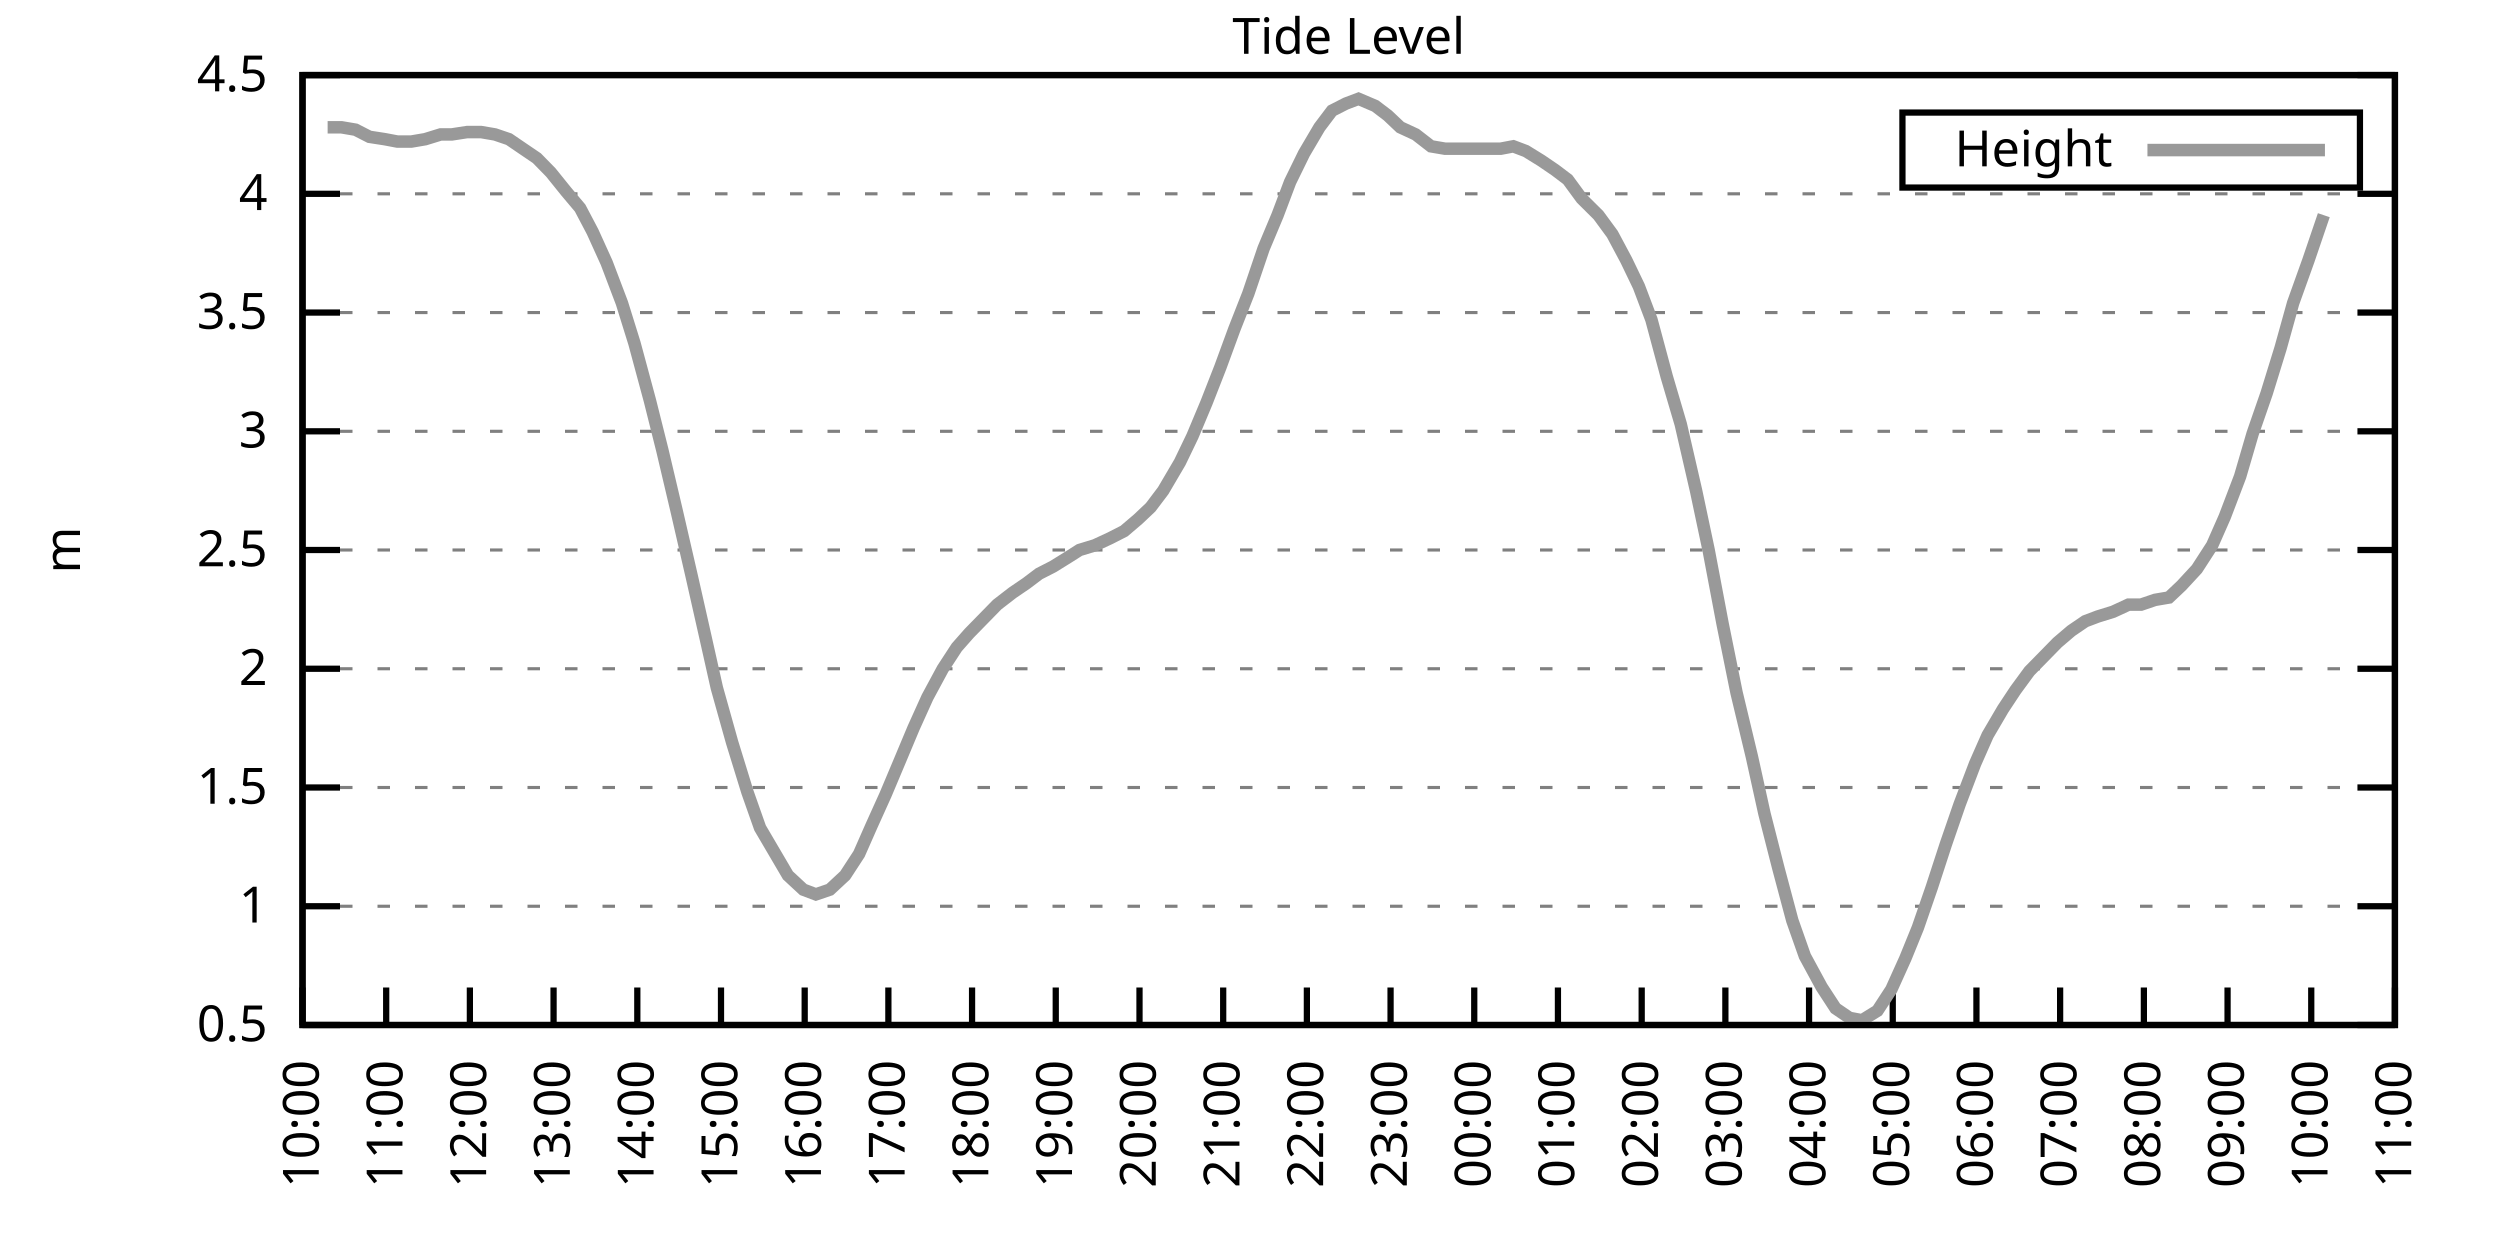
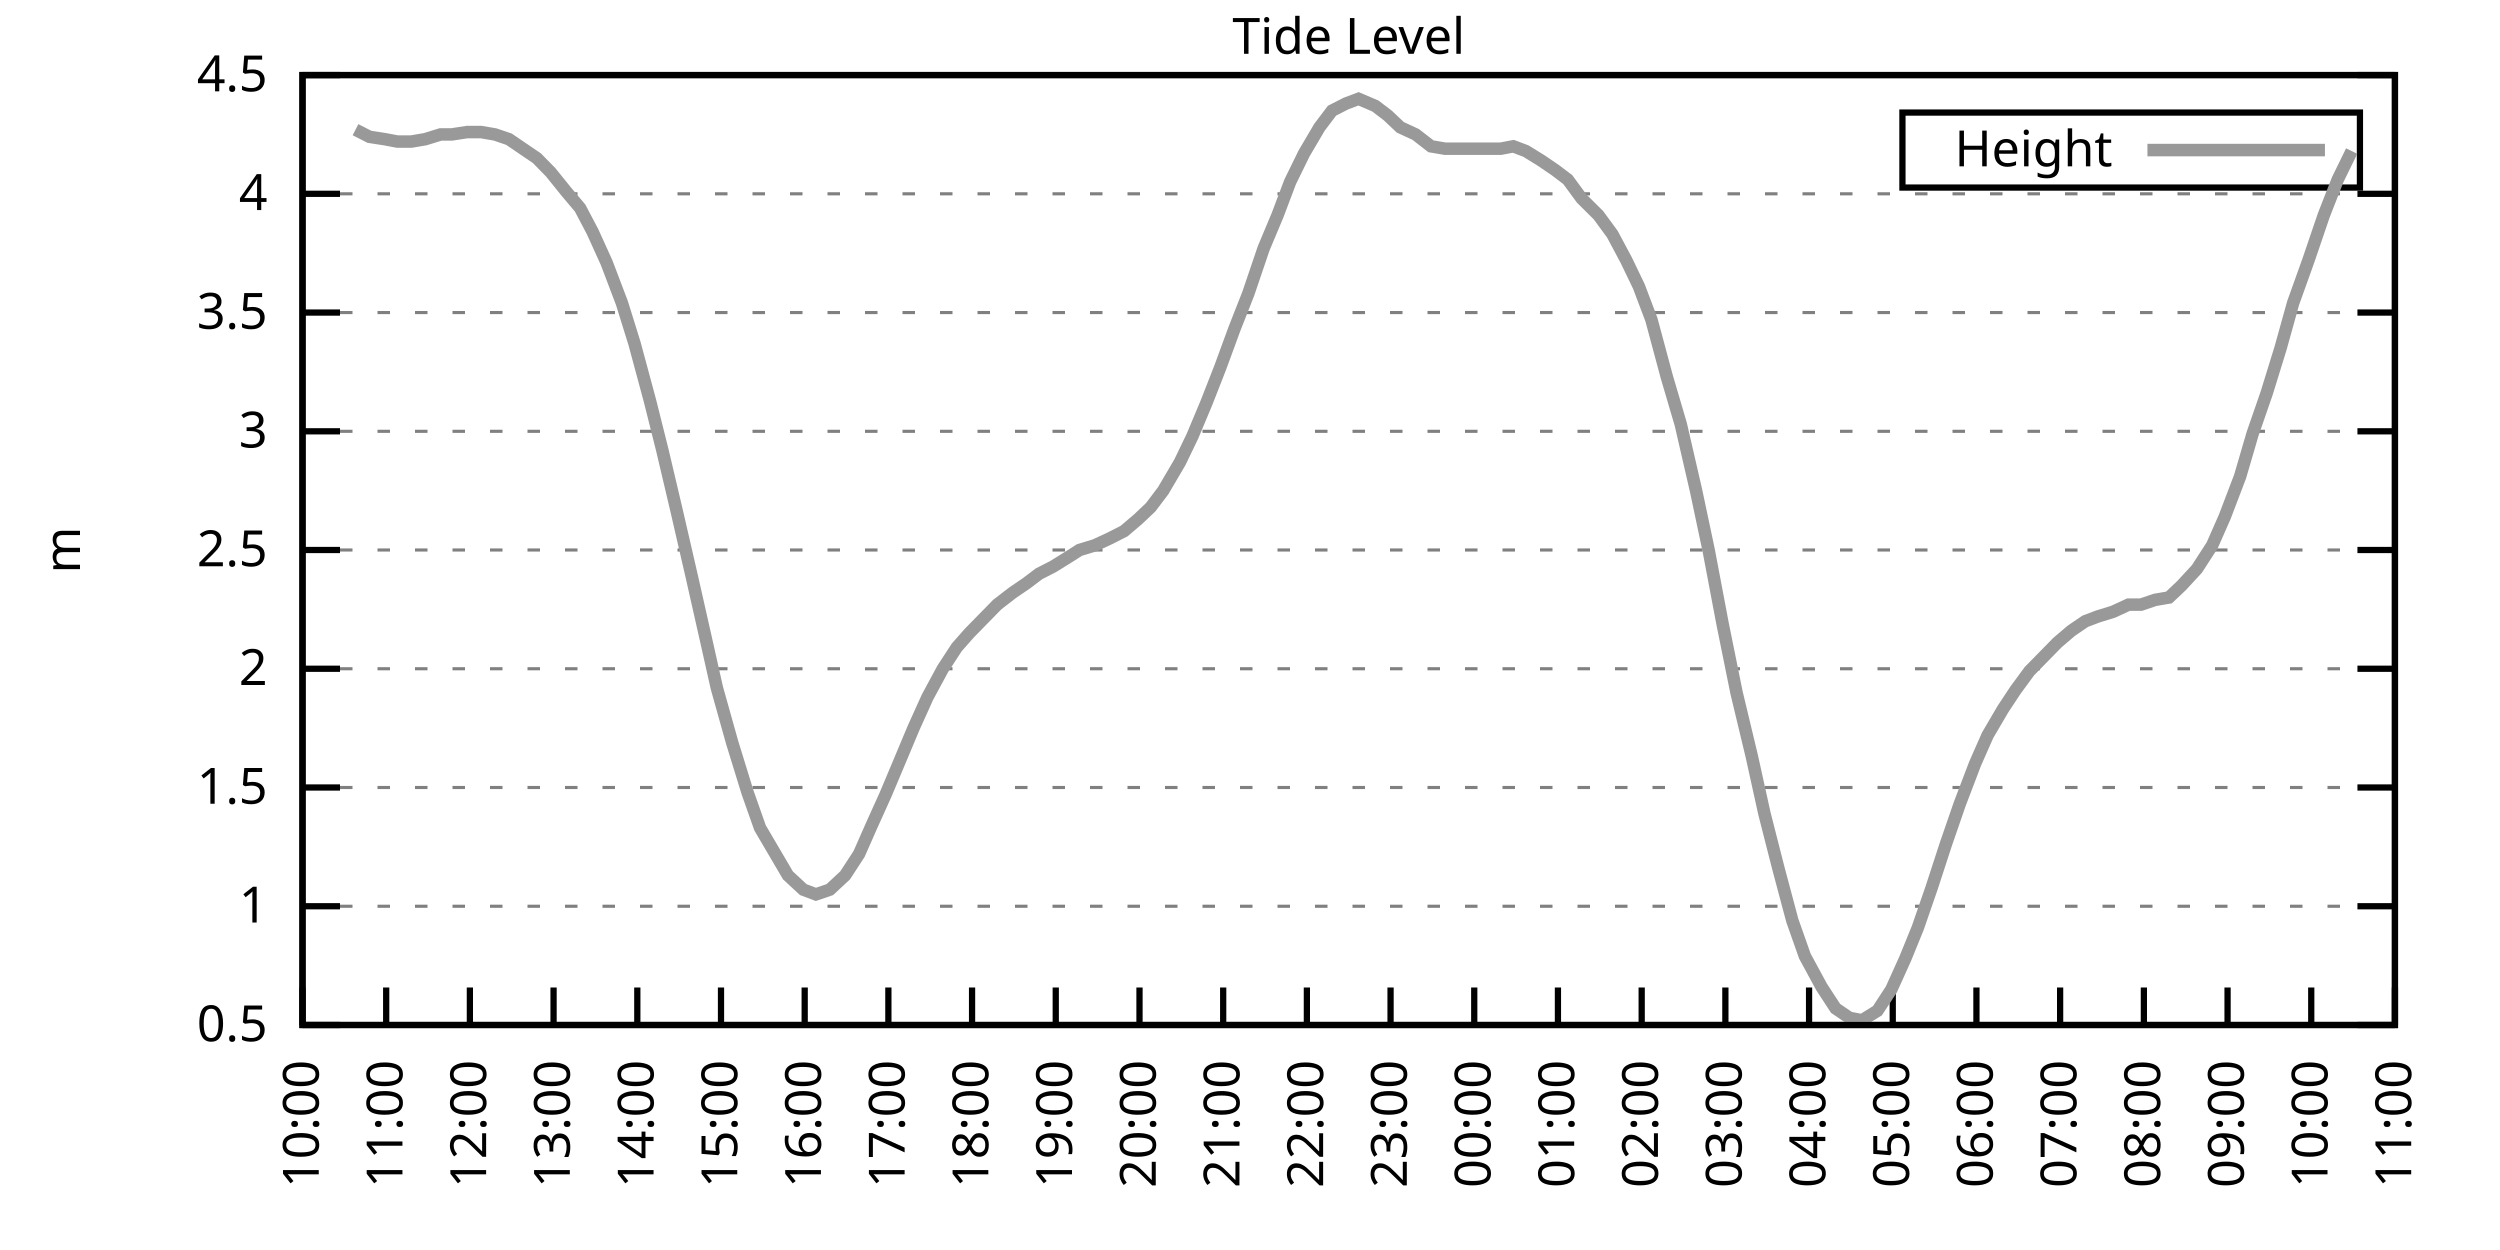
<svg xmlns="http://www.w3.org/2000/svg" xmlns:xlink="http://www.w3.org/1999/xlink" width="400" height="200" viewBox="0 0 400 200">
  <g id="gnuplot_canvas">
    <rect x="0" y="0" width="400" height="200" fill="none" />
    <defs>
      <circle id="gpDot" r="0.5" stroke-width="0.5" stroke="currentColor" />
      <path id="gpPt0" stroke-width="0.333" stroke="currentColor" d="M-1,0 h2 M0,-1 v2" />
      <path id="gpPt1" stroke-width="0.333" stroke="currentColor" d="M-1,-1 L1,1 M1,-1 L-1,1" />
      <path id="gpPt2" stroke-width="0.333" stroke="currentColor" d="M-1,0 L1,0 M0,-1 L0,1 M-1,-1 L1,1 M-1,1 L1,-1" />
      <rect id="gpPt3" stroke-width="0.333" stroke="currentColor" x="-1" y="-1" width="2" height="2" />
      <rect id="gpPt4" stroke-width="0.333" stroke="currentColor" fill="currentColor" x="-1" y="-1" width="2" height="2" />
      <circle id="gpPt5" stroke-width="0.333" stroke="currentColor" cx="0" cy="0" r="1" />
      <use xlink:href="#gpPt5" id="gpPt6" fill="currentColor" stroke="none" />
      <path id="gpPt7" stroke-width="0.333" stroke="currentColor" d="M0,-1.33 L-1.33,0.67 L1.33,0.67 z" />
      <use xlink:href="#gpPt7" id="gpPt8" fill="currentColor" stroke="none" />
      <use xlink:href="#gpPt7" id="gpPt9" stroke="currentColor" transform="rotate(180)" />
      <use xlink:href="#gpPt9" id="gpPt10" fill="currentColor" stroke="none" />
      <use xlink:href="#gpPt3" id="gpPt11" stroke="currentColor" transform="rotate(45)" />
      <use xlink:href="#gpPt11" id="gpPt12" fill="currentColor" stroke="none" />
      <path id="gpPt13" stroke-width="0.333" stroke="currentColor" d="M0,1.330 L1.265,0.411 L0.782,-1.067 L-0.782,-1.076 L-1.265,0.411 z" />
      <use xlink:href="#gpPt13" id="gpPt14" fill="currentColor" stroke="none" />
      <filter id="textbox" filterUnits="objectBoundingBox" x="0" y="0" height="1" width="1">
        <feFlood flood-color="white" flood-opacity="1" result="bgnd" />
        <feComposite in="SourceGraphic" in2="bgnd" operator="atop" />
      </filter>
      <filter id="greybox" filterUnits="objectBoundingBox" x="0" y="0" height="1" width="1">
        <feFlood flood-color="lightgrey" flood-opacity="1" result="grey" />
        <feComposite in="SourceGraphic" in2="grey" operator="atop" />
      </filter>
    </defs>
    <g fill="none" color="white" stroke="currentColor" stroke-width="1.00" stroke-linecap="butt" stroke-linejoin="miter">
</g>
    <g fill="none" color="black" stroke="currentColor" stroke-width="1.00" stroke-linecap="butt" stroke-linejoin="miter">
      <g stroke="none" shape-rendering="crispEdges">
        <polygon fill="rgb(255, 255, 255)" points="48.40,164.00 383.18,164.00 383.18,12.02 48.40,12.02 " />
      </g>
    </g>
    <g fill="none" color="black" stroke="currentColor" stroke-width="1.00" stroke-linecap="butt" stroke-linejoin="miter">
</g>
    <g fill="none" color="black" stroke="black" stroke-width="0.50" stroke-linecap="butt" stroke-linejoin="miter">
</g>
    <g fill="none" color="gray" stroke="currentColor" stroke-width="0.50" stroke-linecap="butt" stroke-linejoin="miter">
      <path stroke="gray" stroke-dasharray="2,4" class="gridline" d="M48.40,164.00 L383.19,164.00  " />
    </g>
    <g fill="none" color="gray" stroke="gray" stroke-width="1.00" stroke-linecap="butt" stroke-linejoin="miter">
</g>
    <g fill="none" color="black" stroke="currentColor" stroke-width="1.00" stroke-linecap="butt" stroke-linejoin="miter">
      <path stroke="black" d="M48.40,164.00 L54.40,164.00 M383.19,164.00 L377.19,164.00  " />
      <g transform="translate(42.80,166.60)" stroke="none" fill="black" font-family="Sans" font-size="8.00" text-anchor="end">
        <text>
          <tspan font-family="Sans"> 0.5</tspan>
        </text>
      </g>
    </g>
    <g fill="none" color="black" stroke="currentColor" stroke-width="1.00" stroke-linecap="butt" stroke-linejoin="miter">
</g>
    <g fill="none" color="black" stroke="black" stroke-width="0.50" stroke-linecap="butt" stroke-linejoin="miter">
</g>
    <g fill="none" color="gray" stroke="currentColor" stroke-width="0.50" stroke-linecap="butt" stroke-linejoin="miter">
      <path stroke="gray" stroke-dasharray="2,4" class="gridline" d="M48.40,145.00 L383.19,145.00  " />
    </g>
    <g fill="none" color="gray" stroke="gray" stroke-width="1.00" stroke-linecap="butt" stroke-linejoin="miter">
</g>
    <g fill="none" color="black" stroke="currentColor" stroke-width="1.00" stroke-linecap="butt" stroke-linejoin="miter">
      <path stroke="black" d="M48.40,145.00 L54.40,145.00 M383.19,145.00 L377.19,145.00  " />
      <g transform="translate(42.80,147.60)" stroke="none" fill="black" font-family="Sans" font-size="8.00" text-anchor="end">
        <text>
          <tspan font-family="Sans"> 1</tspan>
        </text>
      </g>
    </g>
    <g fill="none" color="black" stroke="currentColor" stroke-width="1.00" stroke-linecap="butt" stroke-linejoin="miter">
</g>
    <g fill="none" color="black" stroke="black" stroke-width="0.50" stroke-linecap="butt" stroke-linejoin="miter">
</g>
    <g fill="none" color="gray" stroke="currentColor" stroke-width="0.50" stroke-linecap="butt" stroke-linejoin="miter">
      <path stroke="gray" stroke-dasharray="2,4" class="gridline" d="M48.40,126.00 L383.19,126.00  " />
    </g>
    <g fill="none" color="gray" stroke="gray" stroke-width="1.00" stroke-linecap="butt" stroke-linejoin="miter">
</g>
    <g fill="none" color="black" stroke="currentColor" stroke-width="1.00" stroke-linecap="butt" stroke-linejoin="miter">
      <path stroke="black" d="M48.40,126.00 L54.40,126.00 M383.19,126.00 L377.19,126.00  " />
      <g transform="translate(42.80,128.60)" stroke="none" fill="black" font-family="Sans" font-size="8.00" text-anchor="end">
        <text>
          <tspan font-family="Sans"> 1.5</tspan>
        </text>
      </g>
    </g>
    <g fill="none" color="black" stroke="currentColor" stroke-width="1.00" stroke-linecap="butt" stroke-linejoin="miter">
</g>
    <g fill="none" color="black" stroke="black" stroke-width="0.50" stroke-linecap="butt" stroke-linejoin="miter">
</g>
    <g fill="none" color="gray" stroke="currentColor" stroke-width="0.50" stroke-linecap="butt" stroke-linejoin="miter">
      <path stroke="gray" stroke-dasharray="2,4" class="gridline" d="M48.40,107.00 L383.19,107.00  " />
    </g>
    <g fill="none" color="gray" stroke="gray" stroke-width="1.00" stroke-linecap="butt" stroke-linejoin="miter">
</g>
    <g fill="none" color="black" stroke="currentColor" stroke-width="1.00" stroke-linecap="butt" stroke-linejoin="miter">
      <path stroke="black" d="M48.40,107.00 L54.40,107.00 M383.19,107.00 L377.19,107.00  " />
      <g transform="translate(42.80,109.60)" stroke="none" fill="black" font-family="Sans" font-size="8.00" text-anchor="end">
        <text>
          <tspan font-family="Sans"> 2</tspan>
        </text>
      </g>
    </g>
    <g fill="none" color="black" stroke="currentColor" stroke-width="1.00" stroke-linecap="butt" stroke-linejoin="miter">
</g>
    <g fill="none" color="black" stroke="black" stroke-width="0.50" stroke-linecap="butt" stroke-linejoin="miter">
</g>
    <g fill="none" color="gray" stroke="currentColor" stroke-width="0.50" stroke-linecap="butt" stroke-linejoin="miter">
      <path stroke="gray" stroke-dasharray="2,4" class="gridline" d="M48.40,88.00 L383.19,88.00  " />
    </g>
    <g fill="none" color="gray" stroke="gray" stroke-width="1.00" stroke-linecap="butt" stroke-linejoin="miter">
</g>
    <g fill="none" color="black" stroke="currentColor" stroke-width="1.00" stroke-linecap="butt" stroke-linejoin="miter">
      <path stroke="black" d="M48.40,88.00 L54.40,88.00 M383.19,88.00 L377.19,88.00  " />
      <g transform="translate(42.80,90.60)" stroke="none" fill="black" font-family="Sans" font-size="8.00" text-anchor="end">
        <text>
          <tspan font-family="Sans"> 2.5</tspan>
        </text>
      </g>
    </g>
    <g fill="none" color="black" stroke="currentColor" stroke-width="1.00" stroke-linecap="butt" stroke-linejoin="miter">
</g>
    <g fill="none" color="black" stroke="black" stroke-width="0.50" stroke-linecap="butt" stroke-linejoin="miter">
</g>
    <g fill="none" color="gray" stroke="currentColor" stroke-width="0.50" stroke-linecap="butt" stroke-linejoin="miter">
      <path stroke="gray" stroke-dasharray="2,4" class="gridline" d="M48.40,69.01 L383.19,69.01  " />
    </g>
    <g fill="none" color="gray" stroke="gray" stroke-width="1.00" stroke-linecap="butt" stroke-linejoin="miter">
</g>
    <g fill="none" color="black" stroke="currentColor" stroke-width="1.00" stroke-linecap="butt" stroke-linejoin="miter">
      <path stroke="black" d="M48.40,69.01 L54.40,69.01 M383.19,69.01 L377.19,69.01  " />
      <g transform="translate(42.80,71.61)" stroke="none" fill="black" font-family="Sans" font-size="8.00" text-anchor="end">
        <text>
          <tspan font-family="Sans"> 3</tspan>
        </text>
      </g>
    </g>
    <g fill="none" color="black" stroke="currentColor" stroke-width="1.00" stroke-linecap="butt" stroke-linejoin="miter">
</g>
    <g fill="none" color="black" stroke="black" stroke-width="0.50" stroke-linecap="butt" stroke-linejoin="miter">
</g>
    <g fill="none" color="gray" stroke="currentColor" stroke-width="0.50" stroke-linecap="butt" stroke-linejoin="miter">
      <path stroke="gray" stroke-dasharray="2,4" class="gridline" d="M48.40,50.01 L383.19,50.01  " />
    </g>
    <g fill="none" color="gray" stroke="gray" stroke-width="1.00" stroke-linecap="butt" stroke-linejoin="miter">
</g>
    <g fill="none" color="black" stroke="currentColor" stroke-width="1.00" stroke-linecap="butt" stroke-linejoin="miter">
      <path stroke="black" d="M48.40,50.01 L54.40,50.01 M383.19,50.01 L377.19,50.01  " />
      <g transform="translate(42.80,52.61)" stroke="none" fill="black" font-family="Sans" font-size="8.00" text-anchor="end">
        <text>
          <tspan font-family="Sans"> 3.5</tspan>
        </text>
      </g>
    </g>
    <g fill="none" color="black" stroke="currentColor" stroke-width="1.00" stroke-linecap="butt" stroke-linejoin="miter">
</g>
    <g fill="none" color="black" stroke="black" stroke-width="0.50" stroke-linecap="butt" stroke-linejoin="miter">
</g>
    <g fill="none" color="gray" stroke="currentColor" stroke-width="0.50" stroke-linecap="butt" stroke-linejoin="miter">
      <path stroke="gray" stroke-dasharray="2,4" class="gridline" d="M48.40,31.01 L383.19,31.01  " />
    </g>
    <g fill="none" color="gray" stroke="gray" stroke-width="1.00" stroke-linecap="butt" stroke-linejoin="miter">
</g>
    <g fill="none" color="black" stroke="currentColor" stroke-width="1.00" stroke-linecap="butt" stroke-linejoin="miter">
      <path stroke="black" d="M48.40,31.01 L54.40,31.01 M383.19,31.01 L377.19,31.01  " />
      <g transform="translate(42.80,33.61)" stroke="none" fill="black" font-family="Sans" font-size="8.00" text-anchor="end">
        <text>
          <tspan font-family="Sans"> 4</tspan>
        </text>
      </g>
    </g>
    <g fill="none" color="black" stroke="currentColor" stroke-width="1.00" stroke-linecap="butt" stroke-linejoin="miter">
</g>
    <g fill="none" color="black" stroke="black" stroke-width="0.50" stroke-linecap="butt" stroke-linejoin="miter">
</g>
    <g fill="none" color="gray" stroke="currentColor" stroke-width="0.50" stroke-linecap="butt" stroke-linejoin="miter">
      <path stroke="gray" stroke-dasharray="2,4" class="gridline" d="M48.40,12.01 L383.19,12.01  " />
    </g>
    <g fill="none" color="gray" stroke="gray" stroke-width="1.00" stroke-linecap="butt" stroke-linejoin="miter">
</g>
    <g fill="none" color="black" stroke="currentColor" stroke-width="1.00" stroke-linecap="butt" stroke-linejoin="miter">
      <path stroke="black" d="M48.40,12.01 L54.40,12.01 M383.19,12.01 L377.19,12.01  " />
      <g transform="translate(42.80,14.61)" stroke="none" fill="black" font-family="Sans" font-size="8.00" text-anchor="end">
        <text>
          <tspan font-family="Sans"> 4.5</tspan>
        </text>
      </g>
    </g>
    <g fill="none" color="black" stroke="currentColor" stroke-width="1.00" stroke-linecap="butt" stroke-linejoin="miter">
      <path stroke="black" d="M48.40,164.00 L48.40,158.00  " />
      <g transform="translate(51.00,169.60) rotate(270.00)" stroke="none" fill="black" font-family="Sans" font-size="8.00" text-anchor="end">
        <text>
          <tspan font-family="Sans">10:00</tspan>
        </text>
      </g>
    </g>
    <g fill="none" color="black" stroke="currentColor" stroke-width="1.00" stroke-linecap="butt" stroke-linejoin="miter">
      <path stroke="black" d="M61.79,164.00 L61.79,158.00  " />
      <g transform="translate(64.39,169.60) rotate(270.00)" stroke="none" fill="black" font-family="Sans" font-size="8.00" text-anchor="end">
        <text>
          <tspan font-family="Sans">11:00</tspan>
        </text>
      </g>
    </g>
    <g fill="none" color="black" stroke="currentColor" stroke-width="1.00" stroke-linecap="butt" stroke-linejoin="miter">
      <path stroke="black" d="M75.18,164.00 L75.18,158.00  " />
      <g transform="translate(77.78,169.60) rotate(270.00)" stroke="none" fill="black" font-family="Sans" font-size="8.00" text-anchor="end">
        <text>
          <tspan font-family="Sans">12:00</tspan>
        </text>
      </g>
    </g>
    <g fill="none" color="black" stroke="currentColor" stroke-width="1.00" stroke-linecap="butt" stroke-linejoin="miter">
      <path stroke="black" d="M88.57,164.00 L88.57,158.00  " />
      <g transform="translate(91.17,169.60) rotate(270.00)" stroke="none" fill="black" font-family="Sans" font-size="8.00" text-anchor="end">
        <text>
          <tspan font-family="Sans">13:00</tspan>
        </text>
      </g>
    </g>
    <g fill="none" color="black" stroke="currentColor" stroke-width="1.00" stroke-linecap="butt" stroke-linejoin="miter">
      <path stroke="black" d="M101.97,164.00 L101.97,158.00  " />
      <g transform="translate(104.57,169.60) rotate(270.00)" stroke="none" fill="black" font-family="Sans" font-size="8.00" text-anchor="end">
        <text>
          <tspan font-family="Sans">14:00</tspan>
        </text>
      </g>
    </g>
    <g fill="none" color="black" stroke="currentColor" stroke-width="1.00" stroke-linecap="butt" stroke-linejoin="miter">
      <path stroke="black" d="M115.36,164.00 L115.36,158.00  " />
      <g transform="translate(117.96,169.60) rotate(270.00)" stroke="none" fill="black" font-family="Sans" font-size="8.00" text-anchor="end">
        <text>
          <tspan font-family="Sans">15:00</tspan>
        </text>
      </g>
    </g>
    <g fill="none" color="black" stroke="currentColor" stroke-width="1.00" stroke-linecap="butt" stroke-linejoin="miter">
      <path stroke="black" d="M128.75,164.00 L128.75,158.00  " />
      <g transform="translate(131.35,169.60) rotate(270.00)" stroke="none" fill="black" font-family="Sans" font-size="8.00" text-anchor="end">
        <text>
          <tspan font-family="Sans">16:00</tspan>
        </text>
      </g>
    </g>
    <g fill="none" color="black" stroke="currentColor" stroke-width="1.00" stroke-linecap="butt" stroke-linejoin="miter">
      <path stroke="black" d="M142.14,164.00 L142.14,158.00  " />
      <g transform="translate(144.74,169.60) rotate(270.00)" stroke="none" fill="black" font-family="Sans" font-size="8.00" text-anchor="end">
        <text>
          <tspan font-family="Sans">17:00</tspan>
        </text>
      </g>
    </g>
    <g fill="none" color="black" stroke="currentColor" stroke-width="1.00" stroke-linecap="butt" stroke-linejoin="miter">
      <path stroke="black" d="M155.53,164.00 L155.53,158.00  " />
      <g transform="translate(158.13,169.60) rotate(270.00)" stroke="none" fill="black" font-family="Sans" font-size="8.00" text-anchor="end">
        <text>
          <tspan font-family="Sans">18:00</tspan>
        </text>
      </g>
    </g>
    <g fill="none" color="black" stroke="currentColor" stroke-width="1.00" stroke-linecap="butt" stroke-linejoin="miter">
      <path stroke="black" d="M168.92,164.00 L168.92,158.00  " />
      <g transform="translate(171.52,169.60) rotate(270.00)" stroke="none" fill="black" font-family="Sans" font-size="8.00" text-anchor="end">
        <text>
          <tspan font-family="Sans">19:00</tspan>
        </text>
      </g>
    </g>
    <g fill="none" color="black" stroke="currentColor" stroke-width="1.00" stroke-linecap="butt" stroke-linejoin="miter">
      <path stroke="black" d="M182.32,164.00 L182.32,158.00  " />
      <g transform="translate(184.92,169.60) rotate(270.00)" stroke="none" fill="black" font-family="Sans" font-size="8.00" text-anchor="end">
        <text>
          <tspan font-family="Sans">20:00</tspan>
        </text>
      </g>
    </g>
    <g fill="none" color="black" stroke="currentColor" stroke-width="1.00" stroke-linecap="butt" stroke-linejoin="miter">
      <path stroke="black" d="M195.71,164.00 L195.71,158.00  " />
      <g transform="translate(198.31,169.60) rotate(270.00)" stroke="none" fill="black" font-family="Sans" font-size="8.00" text-anchor="end">
        <text>
          <tspan font-family="Sans">21:00</tspan>
        </text>
      </g>
    </g>
    <g fill="none" color="black" stroke="currentColor" stroke-width="1.00" stroke-linecap="butt" stroke-linejoin="miter">
      <path stroke="black" d="M209.10,164.00 L209.10,158.00  " />
      <g transform="translate(211.70,169.60) rotate(270.00)" stroke="none" fill="black" font-family="Sans" font-size="8.00" text-anchor="end">
        <text>
          <tspan font-family="Sans">22:00</tspan>
        </text>
      </g>
    </g>
    <g fill="none" color="black" stroke="currentColor" stroke-width="1.00" stroke-linecap="butt" stroke-linejoin="miter">
      <path stroke="black" d="M222.49,164.00 L222.49,158.00  " />
      <g transform="translate(225.09,169.60) rotate(270.00)" stroke="none" fill="black" font-family="Sans" font-size="8.00" text-anchor="end">
        <text>
          <tspan font-family="Sans">23:00</tspan>
        </text>
      </g>
    </g>
    <g fill="none" color="black" stroke="currentColor" stroke-width="1.00" stroke-linecap="butt" stroke-linejoin="miter">
      <path stroke="black" d="M235.88,164.00 L235.88,158.00  " />
      <g transform="translate(238.48,169.60) rotate(270.00)" stroke="none" fill="black" font-family="Sans" font-size="8.00" text-anchor="end">
        <text>
          <tspan font-family="Sans">00:00</tspan>
        </text>
      </g>
    </g>
    <g fill="none" color="black" stroke="currentColor" stroke-width="1.00" stroke-linecap="butt" stroke-linejoin="miter">
      <path stroke="black" d="M249.27,164.00 L249.27,158.00  " />
      <g transform="translate(251.87,169.60) rotate(270.00)" stroke="none" fill="black" font-family="Sans" font-size="8.00" text-anchor="end">
        <text>
          <tspan font-family="Sans">01:00</tspan>
        </text>
      </g>
    </g>
    <g fill="none" color="black" stroke="currentColor" stroke-width="1.00" stroke-linecap="butt" stroke-linejoin="miter">
      <path stroke="black" d="M262.67,164.00 L262.67,158.00  " />
      <g transform="translate(265.27,169.60) rotate(270.00)" stroke="none" fill="black" font-family="Sans" font-size="8.00" text-anchor="end">
        <text>
          <tspan font-family="Sans">02:00</tspan>
        </text>
      </g>
    </g>
    <g fill="none" color="black" stroke="currentColor" stroke-width="1.00" stroke-linecap="butt" stroke-linejoin="miter">
      <path stroke="black" d="M276.06,164.00 L276.06,158.00  " />
      <g transform="translate(278.66,169.60) rotate(270.00)" stroke="none" fill="black" font-family="Sans" font-size="8.00" text-anchor="end">
        <text>
          <tspan font-family="Sans">03:00</tspan>
        </text>
      </g>
    </g>
    <g fill="none" color="black" stroke="currentColor" stroke-width="1.00" stroke-linecap="butt" stroke-linejoin="miter">
      <path stroke="black" d="M289.45,164.00 L289.45,158.00  " />
      <g transform="translate(292.05,169.60) rotate(270.00)" stroke="none" fill="black" font-family="Sans" font-size="8.00" text-anchor="end">
        <text>
          <tspan font-family="Sans">04:00</tspan>
        </text>
      </g>
    </g>
    <g fill="none" color="black" stroke="currentColor" stroke-width="1.00" stroke-linecap="butt" stroke-linejoin="miter">
      <path stroke="black" d="M302.84,164.00 L302.84,158.00  " />
      <g transform="translate(305.44,169.60) rotate(270.00)" stroke="none" fill="black" font-family="Sans" font-size="8.00" text-anchor="end">
        <text>
          <tspan font-family="Sans">05:00</tspan>
        </text>
      </g>
    </g>
    <g fill="none" color="black" stroke="currentColor" stroke-width="1.00" stroke-linecap="butt" stroke-linejoin="miter">
      <path stroke="black" d="M316.23,164.00 L316.23,158.00  " />
      <g transform="translate(318.83,169.60) rotate(270.00)" stroke="none" fill="black" font-family="Sans" font-size="8.00" text-anchor="end">
        <text>
          <tspan font-family="Sans">06:00</tspan>
        </text>
      </g>
    </g>
    <g fill="none" color="black" stroke="currentColor" stroke-width="1.00" stroke-linecap="butt" stroke-linejoin="miter">
      <path stroke="black" d="M329.62,164.00 L329.62,158.00  " />
      <g transform="translate(332.22,169.60) rotate(270.00)" stroke="none" fill="black" font-family="Sans" font-size="8.00" text-anchor="end">
        <text>
          <tspan font-family="Sans">07:00</tspan>
        </text>
      </g>
    </g>
    <g fill="none" color="black" stroke="currentColor" stroke-width="1.00" stroke-linecap="butt" stroke-linejoin="miter">
      <path stroke="black" d="M343.02,164.00 L343.02,158.00  " />
      <g transform="translate(345.62,169.60) rotate(270.00)" stroke="none" fill="black" font-family="Sans" font-size="8.00" text-anchor="end">
        <text>
          <tspan font-family="Sans">08:00</tspan>
        </text>
      </g>
    </g>
    <g fill="none" color="black" stroke="currentColor" stroke-width="1.00" stroke-linecap="butt" stroke-linejoin="miter">
      <path stroke="black" d="M356.41,164.00 L356.41,158.00  " />
      <g transform="translate(359.01,169.60) rotate(270.00)" stroke="none" fill="black" font-family="Sans" font-size="8.00" text-anchor="end">
        <text>
          <tspan font-family="Sans">09:00</tspan>
        </text>
      </g>
    </g>
    <g fill="none" color="black" stroke="currentColor" stroke-width="1.00" stroke-linecap="butt" stroke-linejoin="miter">
      <path stroke="black" d="M369.80,164.00 L369.80,158.00  " />
      <g transform="translate(372.40,169.60) rotate(270.00)" stroke="none" fill="black" font-family="Sans" font-size="8.00" text-anchor="end">
        <text>
          <tspan font-family="Sans">10:00</tspan>
        </text>
      </g>
    </g>
    <g fill="none" color="black" stroke="currentColor" stroke-width="1.00" stroke-linecap="butt" stroke-linejoin="miter">
      <path stroke="black" d="M383.19,164.00 L383.19,158.00  " />
      <g transform="translate(385.79,169.60) rotate(270.00)" stroke="none" fill="black" font-family="Sans" font-size="8.00" text-anchor="end">
        <text>
          <tspan font-family="Sans">11:00</tspan>
        </text>
      </g>
    </g>
    <g fill="none" color="black" stroke="currentColor" stroke-width="1.00" stroke-linecap="butt" stroke-linejoin="miter">
</g>
    <g fill="none" color="black" stroke="currentColor" stroke-width="1.00" stroke-linecap="butt" stroke-linejoin="miter">
      <path stroke="black" d="M48.40,12.01 L48.40,164.00 L383.19,164.00 L383.19,12.01 L48.40,12.01 Z  " />
    </g>
    <g fill="none" color="black" stroke="currentColor" stroke-width="1.00" stroke-linecap="butt" stroke-linejoin="miter">
</g>
    <g fill="none" color="black" stroke="currentColor" stroke-width="1.00" stroke-linecap="butt" stroke-linejoin="miter">
      <path stroke="black" d="M304.39,30.01 L304.39,18.01 L377.59,18.01 L377.59,30.01 L304.39,30.01 Z  " />
    </g>
    <g id="Tide_level_plot_1">
      <g fill="none" color="white" stroke="black" stroke-width="2.00" stroke-linecap="butt" stroke-linejoin="miter">
</g>
      <g fill="none" color="black" stroke="currentColor" stroke-width="2.00" stroke-linecap="butt" stroke-linejoin="miter">
        <g transform="translate(337.99,26.61)" stroke="none" fill="black" font-family="Sans" font-size="8.00" text-anchor="end">
          <text>
            <tspan font-family="Sans">Height</tspan>
          </text>
        </g>
      </g>
      <g fill="none" color="black" stroke="currentColor" stroke-width="2.00" stroke-linecap="butt" stroke-linejoin="miter">
-         <path stroke="rgb(153, 153, 153)" d="M343.59,24.01 L371.99,24.01 M52.42,20.37 L54.65,20.37 L56.88,20.75 L59.11,21.89 L61.57,22.27 L63.58,22.65   L65.81,22.65 L68.04,22.27 L70.50,21.51 L72.28,21.51 L74.74,21.13 L76.97,21.13 L79.20,21.51 L81.43,22.27   L83.66,23.79 L85.90,25.31 L88.13,27.59 L90.58,30.63 L92.82,33.29 L94.82,37.09 L97.06,42.03 L99.51,48.49   L101.52,54.95 L103.98,64.07 L105.98,72.05 L108.22,81.55 L110.67,92.18 L112.90,102.06 L114.69,110.04 L117.14,118.78   L119.60,126.76 L121.61,132.46 L126.07,140.06 L128.53,142.34 L130.54,143.10 L132.77,142.34 L135.22,140.06 L137.45,136.64   L139.46,132.08 L141.69,127.14 L143.93,121.82 L146.16,116.50 L148.39,111.56 L150.85,107.00 L153.08,103.58 L155.09,101.30   L157.32,99.02 L159.55,96.74 L162.01,94.84 L164.24,93.32 L166.25,91.80 L168.48,90.66 L170.93,89.14 L172.72,88.00   L175.17,87.25 L177.63,86.11 L179.86,84.97 L182.09,83.07 L184.10,81.17 L186.11,78.51 L188.79,73.95 L190.80,69.77   L193.03,64.45 L195.26,58.75 L197.49,52.67 L199.73,46.97 L202.18,39.75 L204.41,34.43 L206.42,29.11 L208.65,24.55   L211.11,20.37 L213.12,17.71 L215.35,16.57 L217.36,15.81 L220.04,16.95 L222.04,18.47 L224.05,20.37 L226.51,21.51   L228.96,23.41 L231.20,23.79 L233.20,23.79 L235.44,23.79 L240.12,23.79 L242.13,23.41 L244.14,24.17 L246.60,25.69   L248.83,27.21 L250.84,28.73 L253.07,31.77 L255.75,34.43 L257.98,37.47 L260.21,41.65 L262.22,45.83 L264.23,51.15   L266.68,60.27 L268.92,67.87 L271.37,78.51 L273.38,88.00 L275.61,99.78 L277.84,110.80 L280.30,121.06 L282.31,130.18   L284.54,138.92 L286.77,147.28 L288.78,152.98 L291.46,157.92 L293.69,161.34 L295.92,162.86 L297.93,163.24 L300.39,161.72   L302.62,158.30 L304.85,153.36 L306.86,148.42 L309.09,141.96 L311.32,135.12 L313.55,128.66 L316.01,122.20 L318.02,117.64   L320.47,113.46 L322.48,110.42 L324.71,107.38 L326.95,105.10 L329.18,102.82 L331.41,100.92 L333.64,99.40 L335.65,98.64   L338.10,97.88 L340.56,96.74 L342.57,96.74 L344.80,95.98 L347.03,95.60 L349.04,93.70 L351.50,91.04 L353.95,87.25   L355.96,82.69 L358.42,76.23 L360.42,69.39 L362.66,62.93 L364.89,55.71 L366.90,48.49 L369.35,41.65 L371.81,34.43    " />
+         <path stroke="rgb(153, 153, 153)" d="M343.59,24.01 L371.99,24.01 M56.88,20.75 L59.11,21.89 L61.57,22.27 L63.58,22.65 L65.81,22.65 L68.04,22.27   L70.50,21.51 L72.28,21.51 L74.74,21.13 L76.97,21.13 L79.20,21.51 L81.43,22.27 L83.66,23.79 L85.90,25.31   L88.13,27.59 L90.58,30.63 L92.82,33.29 L94.82,37.09 L97.06,42.03 L99.51,48.49 L101.52,54.95 L103.98,64.07   L105.98,72.05 L108.22,81.55 L110.67,92.18 L112.90,102.06 L114.69,110.04 L117.14,118.78 L119.60,126.76 L121.61,132.46   L126.07,140.06 L128.53,142.34 L130.54,143.10 L132.77,142.34 L135.22,140.06 L137.45,136.64 L139.46,132.08 L141.69,127.14   L143.93,121.82 L146.16,116.50 L148.39,111.56 L150.85,107.00 L153.08,103.58 L155.09,101.30 L157.32,99.02 L159.55,96.74   L162.01,94.84 L164.24,93.32 L166.25,91.80 L168.48,90.66 L170.93,89.14 L172.72,88.00 L175.17,87.25 L177.63,86.11   L179.86,84.97 L182.09,83.07 L184.10,81.17 L186.11,78.51 L188.79,73.95 L190.80,69.77 L193.03,64.45 L195.26,58.75   L197.49,52.67 L199.73,46.97 L202.18,39.75 L204.41,34.43 L206.42,29.11 L208.65,24.55 L211.11,20.37 L213.12,17.71   L215.35,16.57 L217.36,15.81 L220.04,16.95 L222.04,18.47 L224.05,20.37 L226.51,21.51 L228.96,23.41 L231.20,23.79   L233.20,23.79 L235.44,23.79 L240.12,23.79 L242.13,23.41 L244.14,24.17 L246.60,25.69 L248.83,27.21 L250.84,28.73   L253.07,31.77 L255.75,34.43 L257.98,37.47 L260.21,41.65 L262.22,45.83 L264.23,51.15 L266.68,60.27 L268.92,67.87   L271.37,78.51 L273.38,88.00 L275.61,99.78 L277.84,110.80 L280.30,121.06 L282.31,130.18 L284.54,138.92 L286.77,147.28   L288.78,152.98 L291.46,157.92 L293.69,161.34 L295.92,162.86 L297.93,163.24 L300.39,161.72 L302.62,158.30 L304.85,153.36   L306.86,148.42 L309.09,141.96 L311.32,135.12 L313.55,128.66 L316.01,122.20 L318.02,117.64 L320.47,113.46 L322.48,110.42   L324.71,107.38 L326.95,105.10 L329.18,102.82 L331.41,100.92 L333.64,99.40 L335.65,98.64 L338.10,97.88 L340.56,96.74   L342.57,96.74 L344.80,95.98 L347.03,95.60 L349.04,93.70 L351.50,91.04 L353.95,87.25 L355.96,82.69 L358.42,76.23   L360.42,69.39 L362.66,62.93 L364.89,55.71 L366.90,48.49 L369.35,41.65 L371.81,34.43 L374.04,28.73 L376.27,24.17    " />
      </g>
    </g>
    <g fill="none" color="black" stroke="currentColor" stroke-width="2.00" stroke-linecap="butt" stroke-linejoin="miter">
</g>
    <g fill="none" color="black" stroke="black" stroke-width="1.00" stroke-linecap="butt" stroke-linejoin="miter">
</g>
    <g fill="none" color="black" stroke="currentColor" stroke-width="1.00" stroke-linecap="butt" stroke-linejoin="miter">
      <path stroke="black" d="M48.40,12.01 L48.40,164.00 L383.19,164.00 L383.19,12.01 L48.40,12.01 Z  " />
      <g transform="translate(12.80,88.01) rotate(270.00)" stroke="none" fill="black" font-family="Sans" font-size="8.00" text-anchor="middle">
        <text>
          <tspan font-family="Sans">m</tspan>
        </text>
      </g>
    </g>
    <g fill="none" color="black" stroke="currentColor" stroke-width="1.00" stroke-linecap="butt" stroke-linejoin="miter">
</g>
    <g fill="none" color="black" stroke="currentColor" stroke-width="1.00" stroke-linecap="butt" stroke-linejoin="miter">
      <g transform="translate(215.79,8.61)" stroke="none" fill="black" font-family="Sans" font-size="8.00" text-anchor="middle">
        <text>
          <tspan font-family="Sans">Tide Level</tspan>
        </text>
      </g>
    </g>
    <g fill="none" color="black" stroke="currentColor" stroke-width="1.00" stroke-linecap="butt" stroke-linejoin="miter">
</g>
  </g>
</svg>
